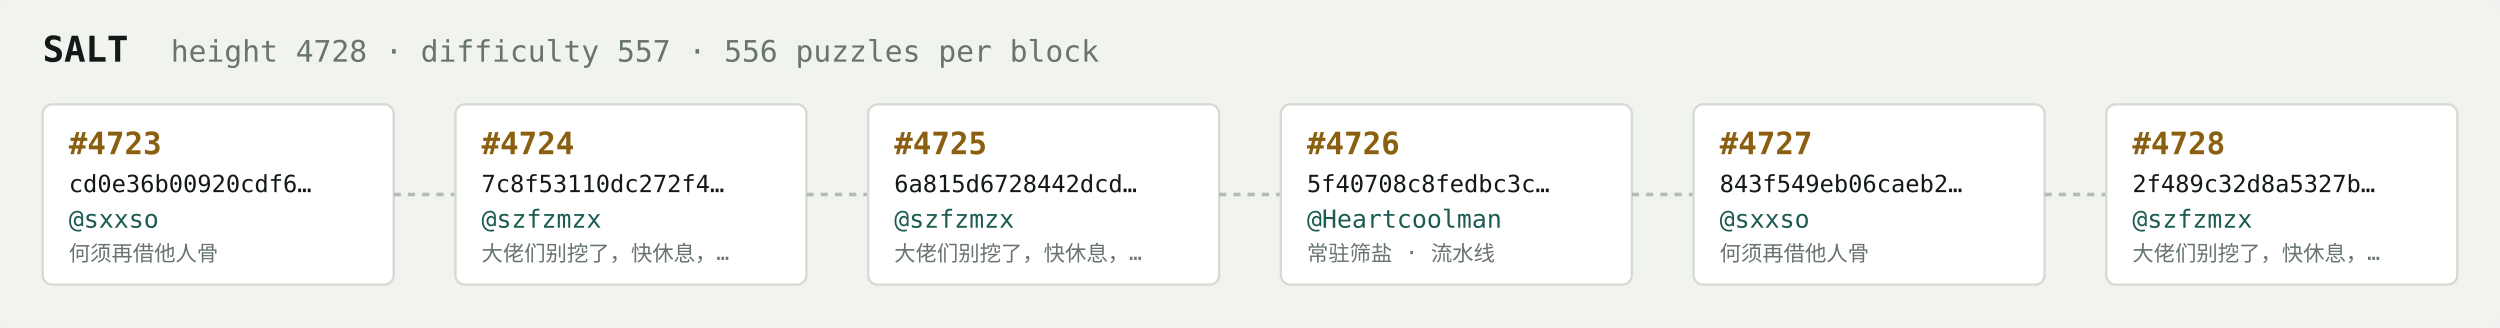
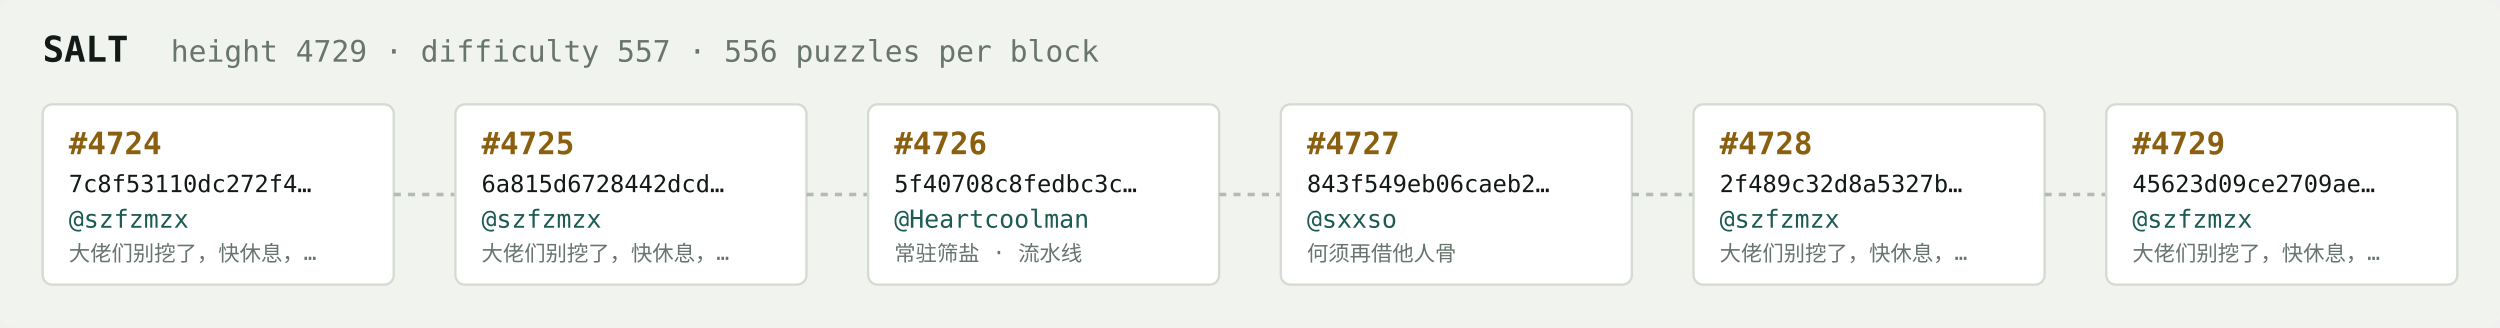
<svg xmlns="http://www.w3.org/2000/svg" width="1054" height="138" viewBox="0 0 1054 138" font-family="ui-monospace,SFMono-Regular,Menlo,monospace">
  <rect fill="#f1f3ef" width="1054" height="138" rx="6" />
  <text x="18" y="26" fill="#121916" font-size="15" font-weight="700">SALT</text>
-   <text x="72" y="26" fill="#68746e" font-size="12.5">height 4728 · difficulty 557 · 556 puzzles per block</text>
+   <text x="72" y="26" fill="#68746e" font-size="12.5">height 4729 · difficulty 557 · 556 puzzles per block</text>
  <rect x="18" y="44" width="148" height="76" rx="4" fill="#ffffff" stroke="#d5dbd2" stroke-width="1" />
-   <text x="29" y="65" fill="#8a5f10" font-size="13" font-weight="700">#4723</text>
-   <text x="29" y="81" fill="#121916" font-size="10">cd0e36b00920cdf6…</text>
-   <text x="29" y="96" fill="#1c5b52" font-size="10.5">@sxxso</text>
-   <text x="29" y="110" fill="#68746e" font-size="9">何须再借他人骨</text>
+   <text x="29" y="65" fill="#8a5f10" font-size="13" font-weight="700">#4724</text>
+   <text x="29" y="81" fill="#121916" font-size="10">7c8f53110dc272f4…</text>
+   <text x="29" y="96" fill="#1c5b52" font-size="10.5">@szfzmzx</text>
+   <text x="29" y="110" fill="#68746e" font-size="9">大佬们别挖了，快休息，…</text>
  <line x1="166" y1="82.0" x2="192" y2="82.0" stroke="#b3bcb4" stroke-width="1.5" stroke-dasharray="3 3" />
  <rect x="192" y="44" width="148" height="76" rx="4" fill="#ffffff" stroke="#d5dbd2" stroke-width="1" />
-   <text x="203" y="65" fill="#8a5f10" font-size="13" font-weight="700">#4724</text>
-   <text x="203" y="81" fill="#121916" font-size="10">7c8f53110dc272f4…</text>
+   <text x="203" y="65" fill="#8a5f10" font-size="13" font-weight="700">#4725</text>
+   <text x="203" y="81" fill="#121916" font-size="10">6a815d6728442dcd…</text>
  <text x="203" y="96" fill="#1c5b52" font-size="10.5">@szfzmzx</text>
  <text x="203" y="110" fill="#68746e" font-size="9">大佬们别挖了，快休息，…</text>
  <line x1="340" y1="82.0" x2="366" y2="82.0" stroke="#b3bcb4" stroke-width="1.5" stroke-dasharray="3 3" />
  <rect x="366" y="44" width="148" height="76" rx="4" fill="#ffffff" stroke="#d5dbd2" stroke-width="1" />
-   <text x="377" y="65" fill="#8a5f10" font-size="13" font-weight="700">#4725</text>
-   <text x="377" y="81" fill="#121916" font-size="10">6a815d6728442dcd…</text>
-   <text x="377" y="96" fill="#1c5b52" font-size="10.5">@szfzmzx</text>
-   <text x="377" y="110" fill="#68746e" font-size="9">大佬们别挖了，快休息，…</text>
+   <text x="377" y="65" fill="#8a5f10" font-size="13" font-weight="700">#4726</text>
+   <text x="377" y="81" fill="#121916" font-size="10">5f40708c8fedbc3c…</text>
+   <text x="377" y="96" fill="#1c5b52" font-size="10.5">@Heartcoolman</text>
+   <text x="377" y="110" fill="#68746e" font-size="9">常驻筛盐 · 流水线</text>
  <line x1="514" y1="82.0" x2="540" y2="82.0" stroke="#b3bcb4" stroke-width="1.5" stroke-dasharray="3 3" />
  <rect x="540" y="44" width="148" height="76" rx="4" fill="#ffffff" stroke="#d5dbd2" stroke-width="1" />
-   <text x="551" y="65" fill="#8a5f10" font-size="13" font-weight="700">#4726</text>
-   <text x="551" y="81" fill="#121916" font-size="10">5f40708c8fedbc3c…</text>
-   <text x="551" y="96" fill="#1c5b52" font-size="10.5">@Heartcoolman</text>
-   <text x="551" y="110" fill="#68746e" font-size="9">常驻筛盐 · 流水线</text>
+   <text x="551" y="65" fill="#8a5f10" font-size="13" font-weight="700">#4727</text>
+   <text x="551" y="81" fill="#121916" font-size="10">843f549eb06caeb2…</text>
+   <text x="551" y="96" fill="#1c5b52" font-size="10.5">@sxxso</text>
+   <text x="551" y="110" fill="#68746e" font-size="9">何须再借他人骨</text>
  <line x1="688" y1="82.0" x2="714" y2="82.0" stroke="#b3bcb4" stroke-width="1.5" stroke-dasharray="3 3" />
  <rect x="714" y="44" width="148" height="76" rx="4" fill="#ffffff" stroke="#d5dbd2" stroke-width="1" />
-   <text x="725" y="65" fill="#8a5f10" font-size="13" font-weight="700">#4727</text>
-   <text x="725" y="81" fill="#121916" font-size="10">843f549eb06caeb2…</text>
-   <text x="725" y="96" fill="#1c5b52" font-size="10.5">@sxxso</text>
-   <text x="725" y="110" fill="#68746e" font-size="9">何须再借他人骨</text>
+   <text x="725" y="65" fill="#8a5f10" font-size="13" font-weight="700">#4728</text>
+   <text x="725" y="81" fill="#121916" font-size="10">2f489c32d8a5327b…</text>
+   <text x="725" y="96" fill="#1c5b52" font-size="10.5">@szfzmzx</text>
+   <text x="725" y="110" fill="#68746e" font-size="9">大佬们别挖了，快休息，…</text>
  <line x1="862" y1="82.0" x2="888" y2="82.0" stroke="#b3bcb4" stroke-width="1.5" stroke-dasharray="3 3" />
  <rect x="888" y="44" width="148" height="76" rx="4" fill="#ffffff" stroke="#d5dbd2" stroke-width="1" />
-   <text x="899" y="65" fill="#8a5f10" font-size="13" font-weight="700">#4728</text>
-   <text x="899" y="81" fill="#121916" font-size="10">2f489c32d8a5327b…</text>
+   <text x="899" y="65" fill="#8a5f10" font-size="13" font-weight="700">#4729</text>
+   <text x="899" y="81" fill="#121916" font-size="10">45623d09ce2709ae…</text>
  <text x="899" y="96" fill="#1c5b52" font-size="10.5">@szfzmzx</text>
  <text x="899" y="110" fill="#68746e" font-size="9">大佬们别挖了，快休息，…</text>
</svg>
